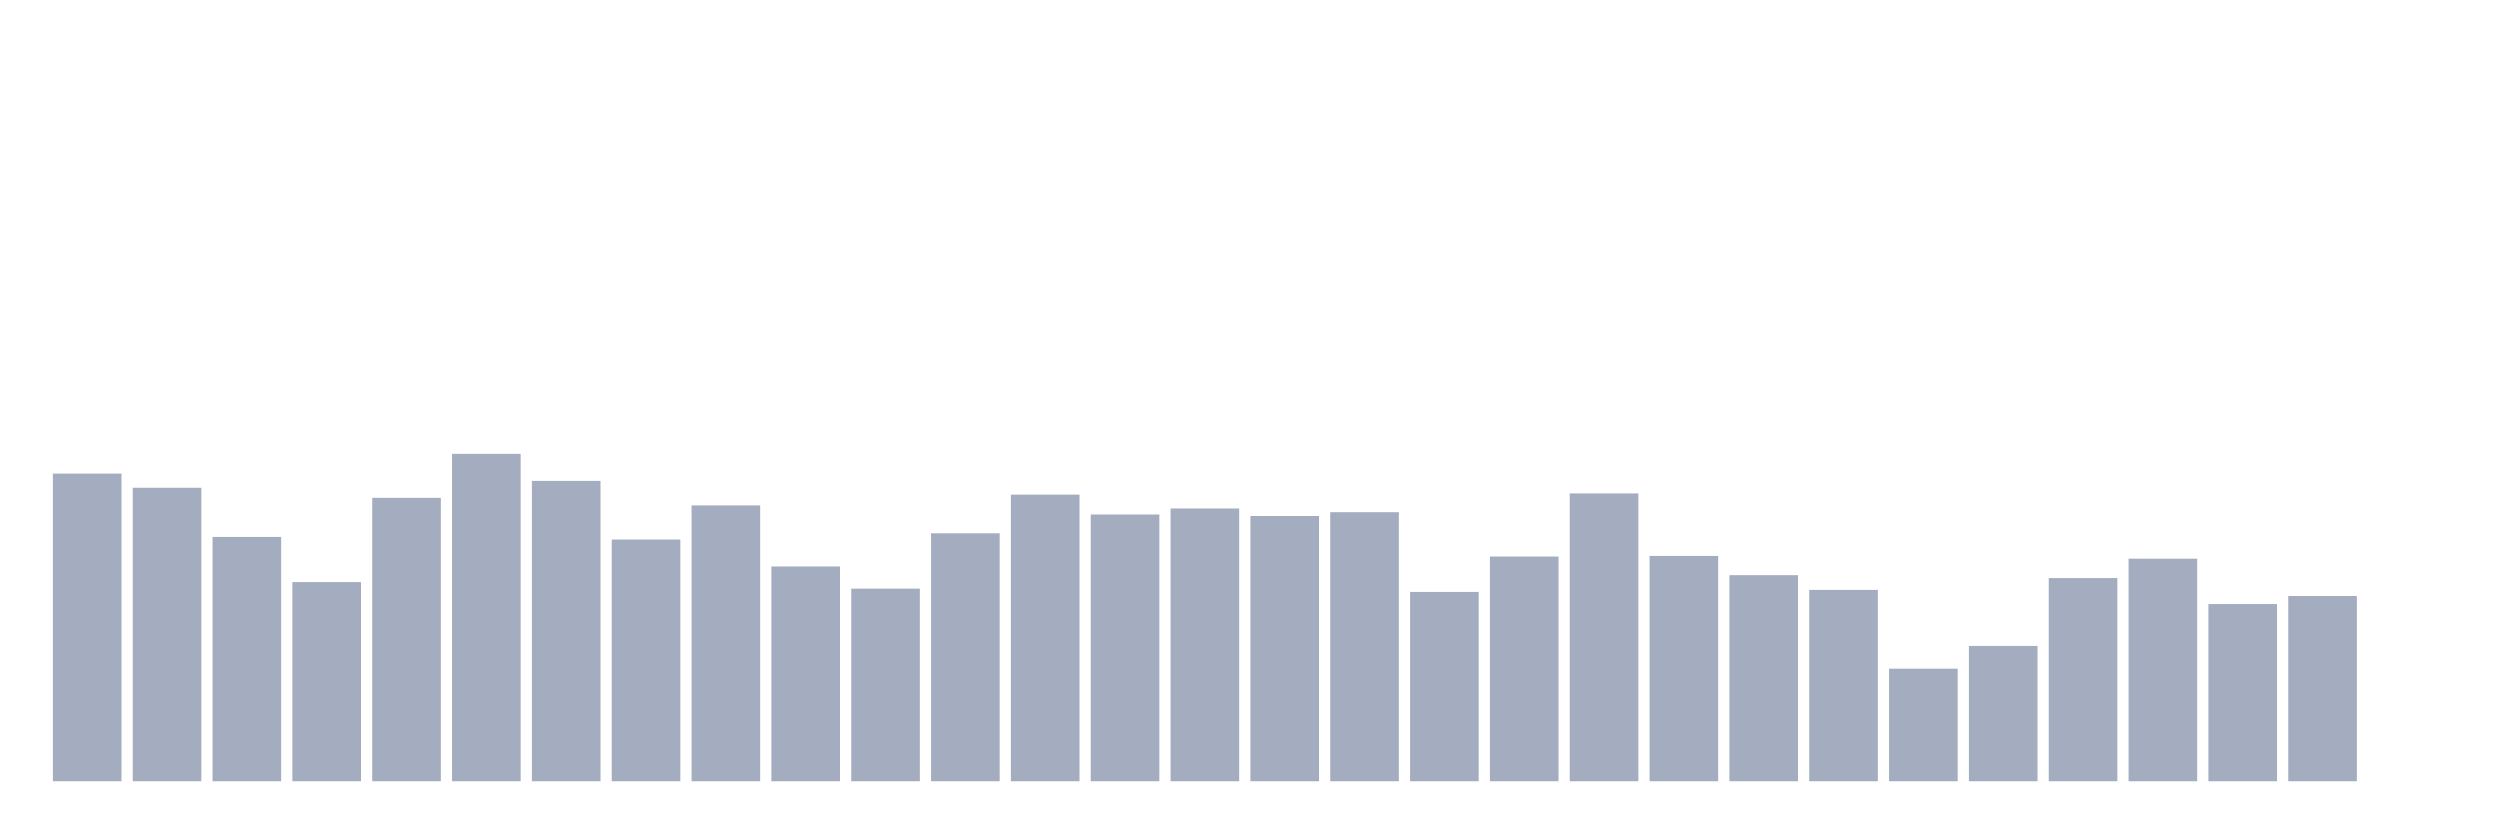
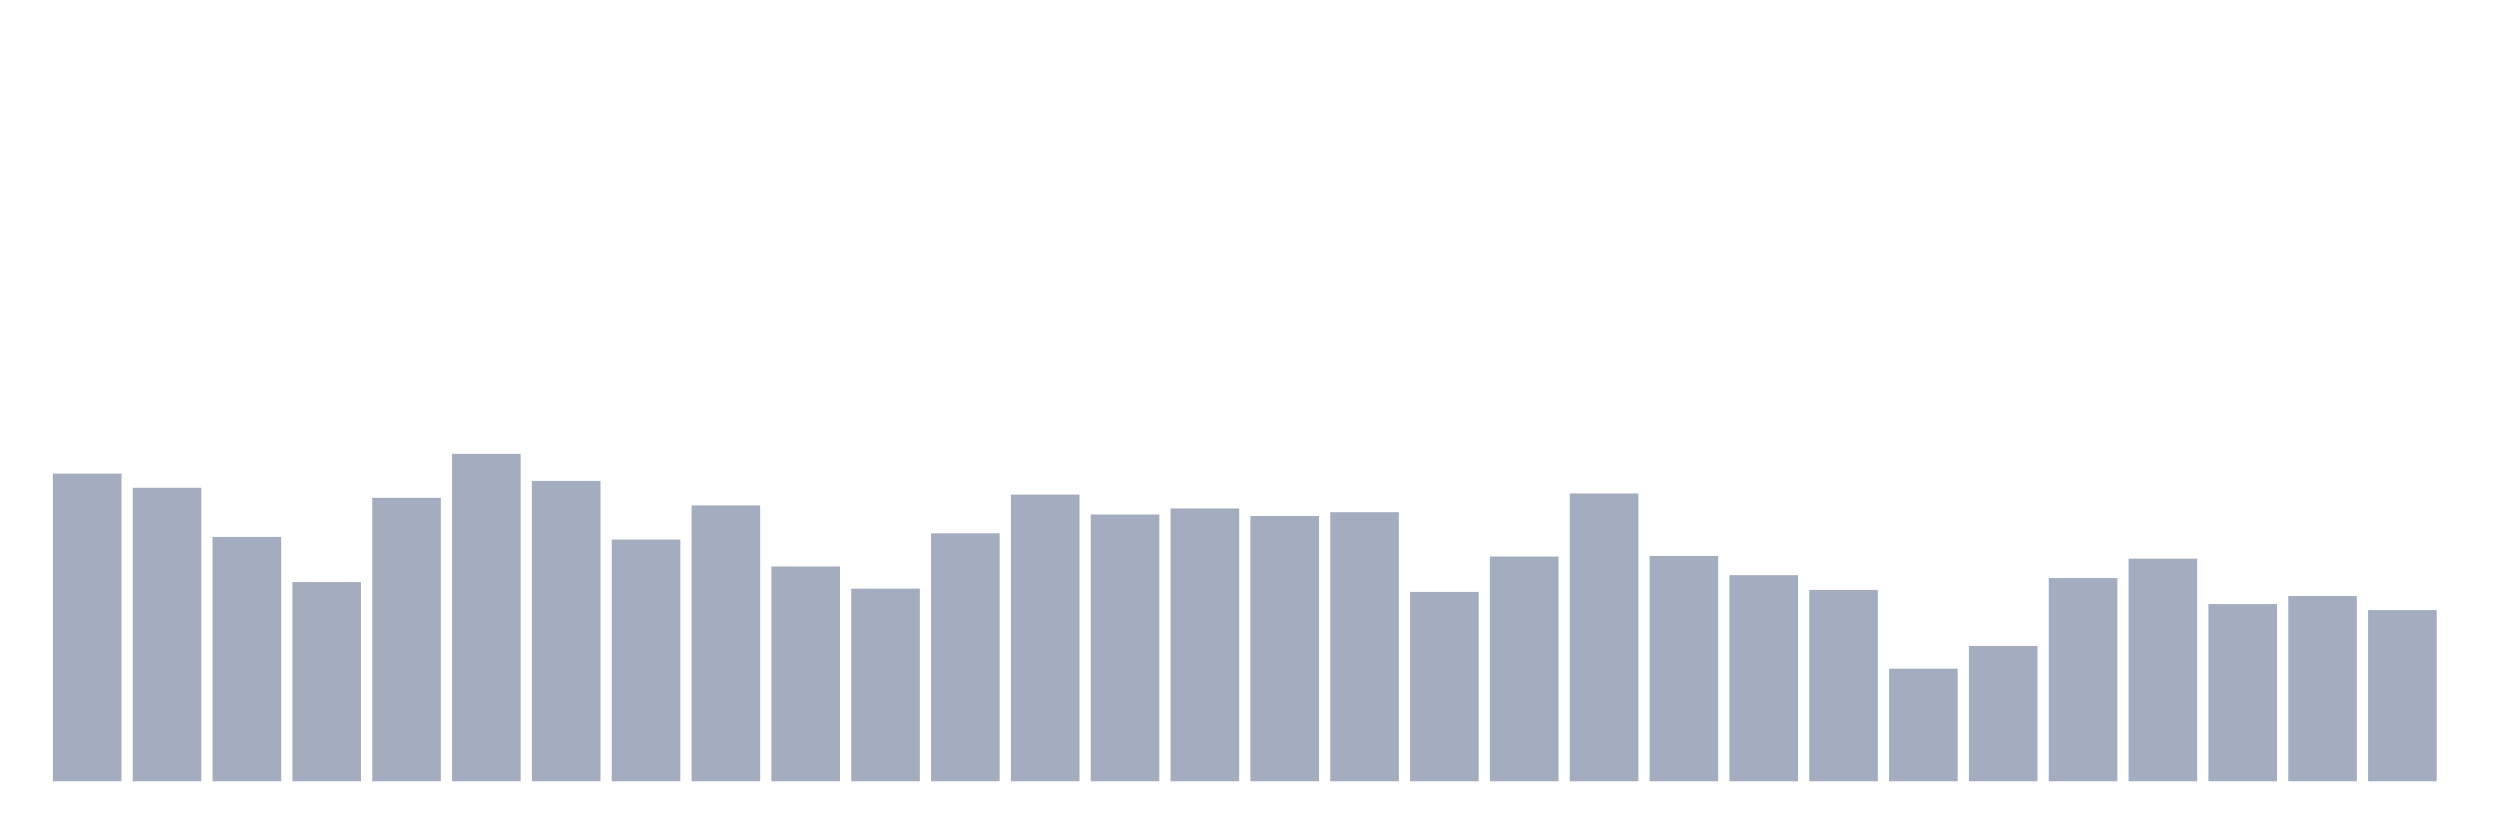
<svg xmlns="http://www.w3.org/2000/svg" viewBox="0 0 480 160">
  <g transform="translate(10,10)">
    <rect class="bar" x="0.153" width="13.175" y="80.931" height="59.069" fill="rgb(164,173,192)" />
    <rect class="bar" x="15.482" width="13.175" y="83.649" height="56.351" fill="rgb(164,173,192)" />
    <rect class="bar" x="30.81" width="13.175" y="93.091" height="46.909" fill="rgb(164,173,192)" />
    <rect class="bar" x="46.138" width="13.175" y="101.76" height="38.24" fill="rgb(164,173,192)" />
    <rect class="bar" x="61.466" width="13.175" y="85.58" height="54.42" fill="rgb(164,173,192)" />
    <rect class="bar" x="76.794" width="13.175" y="77.14" height="62.86" fill="rgb(164,173,192)" />
    <rect class="bar" x="92.123" width="13.175" y="82.333" height="57.667" fill="rgb(164,173,192)" />
    <rect class="bar" x="107.451" width="13.175" y="93.592" height="46.408" fill="rgb(164,173,192)" />
    <rect class="bar" x="122.779" width="13.175" y="87.039" height="52.961" fill="rgb(164,173,192)" />
    <rect class="bar" x="138.107" width="13.175" y="98.756" height="41.244" fill="rgb(164,173,192)" />
    <rect class="bar" x="153.436" width="13.175" y="103.019" height="36.981" fill="rgb(164,173,192)" />
    <rect class="bar" x="168.764" width="13.175" y="92.39" height="47.61" fill="rgb(164,173,192)" />
    <rect class="bar" x="184.092" width="13.175" y="84.965" height="55.035" fill="rgb(164,173,192)" />
    <rect class="bar" x="199.42" width="13.175" y="88.785" height="51.215" fill="rgb(164,173,192)" />
    <rect class="bar" x="214.748" width="13.175" y="87.626" height="52.374" fill="rgb(164,173,192)" />
    <rect class="bar" x="230.077" width="13.175" y="89.071" height="50.929" fill="rgb(164,173,192)" />
    <rect class="bar" x="245.405" width="13.175" y="88.341" height="51.659" fill="rgb(164,173,192)" />
    <rect class="bar" x="260.733" width="13.175" y="103.649" height="36.351" fill="rgb(164,173,192)" />
    <rect class="bar" x="276.061" width="13.175" y="96.853" height="43.147" fill="rgb(164,173,192)" />
    <rect class="bar" x="291.39" width="13.175" y="84.736" height="55.264" fill="rgb(164,173,192)" />
    <rect class="bar" x="306.718" width="13.175" y="96.739" height="43.261" fill="rgb(164,173,192)" />
    <rect class="bar" x="322.046" width="13.175" y="100.43" height="39.57" fill="rgb(164,173,192)" />
    <rect class="bar" x="337.374" width="13.175" y="103.262" height="36.738" fill="rgb(164,173,192)" />
    <rect class="bar" x="352.702" width="13.175" y="118.384" height="21.616" fill="rgb(164,173,192)" />
    <rect class="bar" x="368.031" width="13.175" y="114.02" height="25.98" fill="rgb(164,173,192)" />
    <rect class="bar" x="383.359" width="13.175" y="100.988" height="39.012" fill="rgb(164,173,192)" />
    <rect class="bar" x="398.687" width="13.175" y="97.268" height="42.732" fill="rgb(164,173,192)" />
    <rect class="bar" x="414.015" width="13.175" y="105.98" height="34.02" fill="rgb(164,173,192)" />
    <rect class="bar" x="429.344" width="13.175" y="104.435" height="35.565" fill="rgb(164,173,192)" />
-     <rect class="bar" x="444.672" width="13.175" y="140" height="0" fill="rgb(164,173,192)" />
+     <rect class="bar" x="444.672" width="13.175" y="107.139" height="32.861" fill="rgb(164,173,192)" />
  </g>
</svg>
